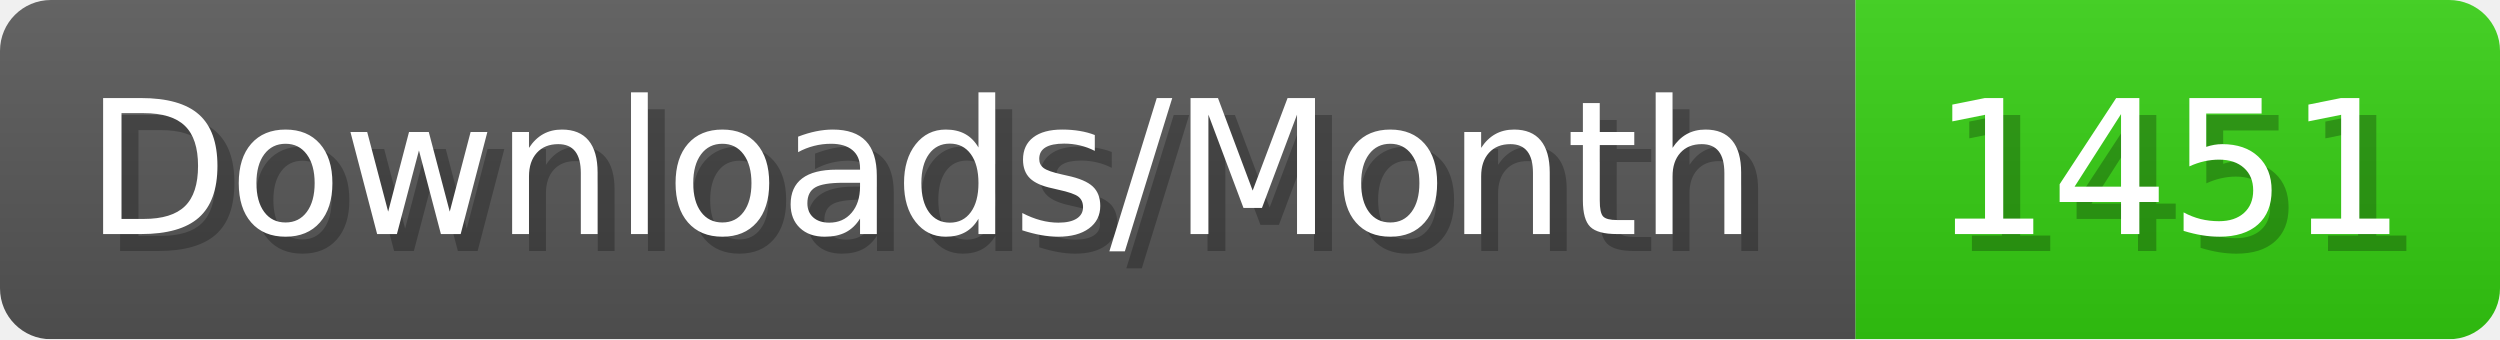
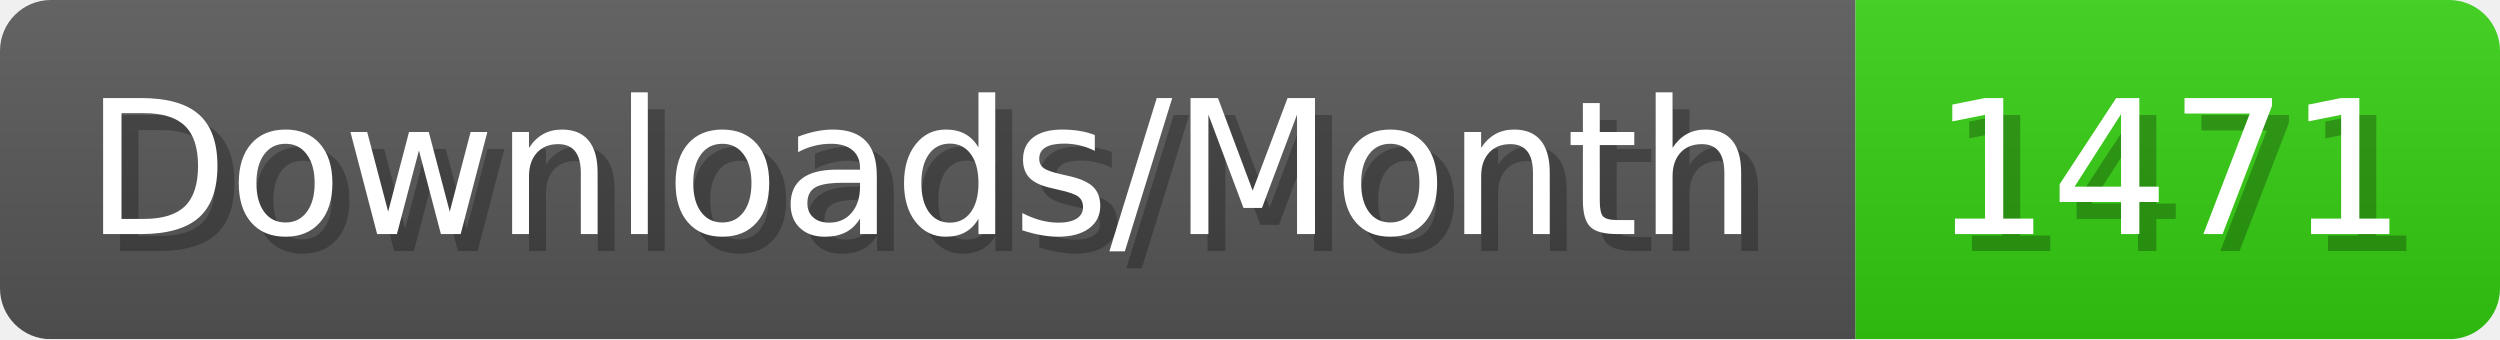
- <svg xmlns="http://www.w3.org/2000/svg" width="147.4" height="20" viewBox="0 0 1474 200" role="img" aria-label="Downloads/Month: 1451">
+ <svg xmlns="http://www.w3.org/2000/svg" width="147.4" height="20" viewBox="0 0 1474 200" role="img" aria-label="Downloads/Month: 1471">
  <linearGradient id="YlXUI" x2="0" y2="100%">
    <stop offset="0" stop-opacity=".1" stop-color="#EEE" />
    <stop offset="1" stop-opacity=".1" />
  </linearGradient>
  <mask id="JHhop">
    <rect width="1474" height="200" rx="30" fill="#FFF" />
  </mask>
  <g mask="url(#JHhop)">
    <rect width="1094" height="200" fill="#555" />
    <rect width="380" height="200" fill="#3C1" x="1094" />
    <rect width="1474" height="200" fill="url(#YlXUI)" />
  </g>
  <g aria-hidden="true" fill="#fff" text-anchor="start" font-family="Verdana,DejaVu Sans,sans-serif" font-size="110">
    <text x="60" y="148" textLength="994" fill="#000" opacity="0.25">Downloads/Month</text>
    <text x="50" y="138" textLength="994">Downloads/Month</text>
-     <text x="1149" y="148" textLength="280" fill="#000" opacity="0.25">1451</text>
-     <text x="1139" y="138" textLength="280">1451</text>
+     <text x="1149" y="148" textLength="280" fill="#000" opacity="0.25">1471</text>
+     <text x="1139" y="138" textLength="280">1471</text>
  </g>
</svg>
